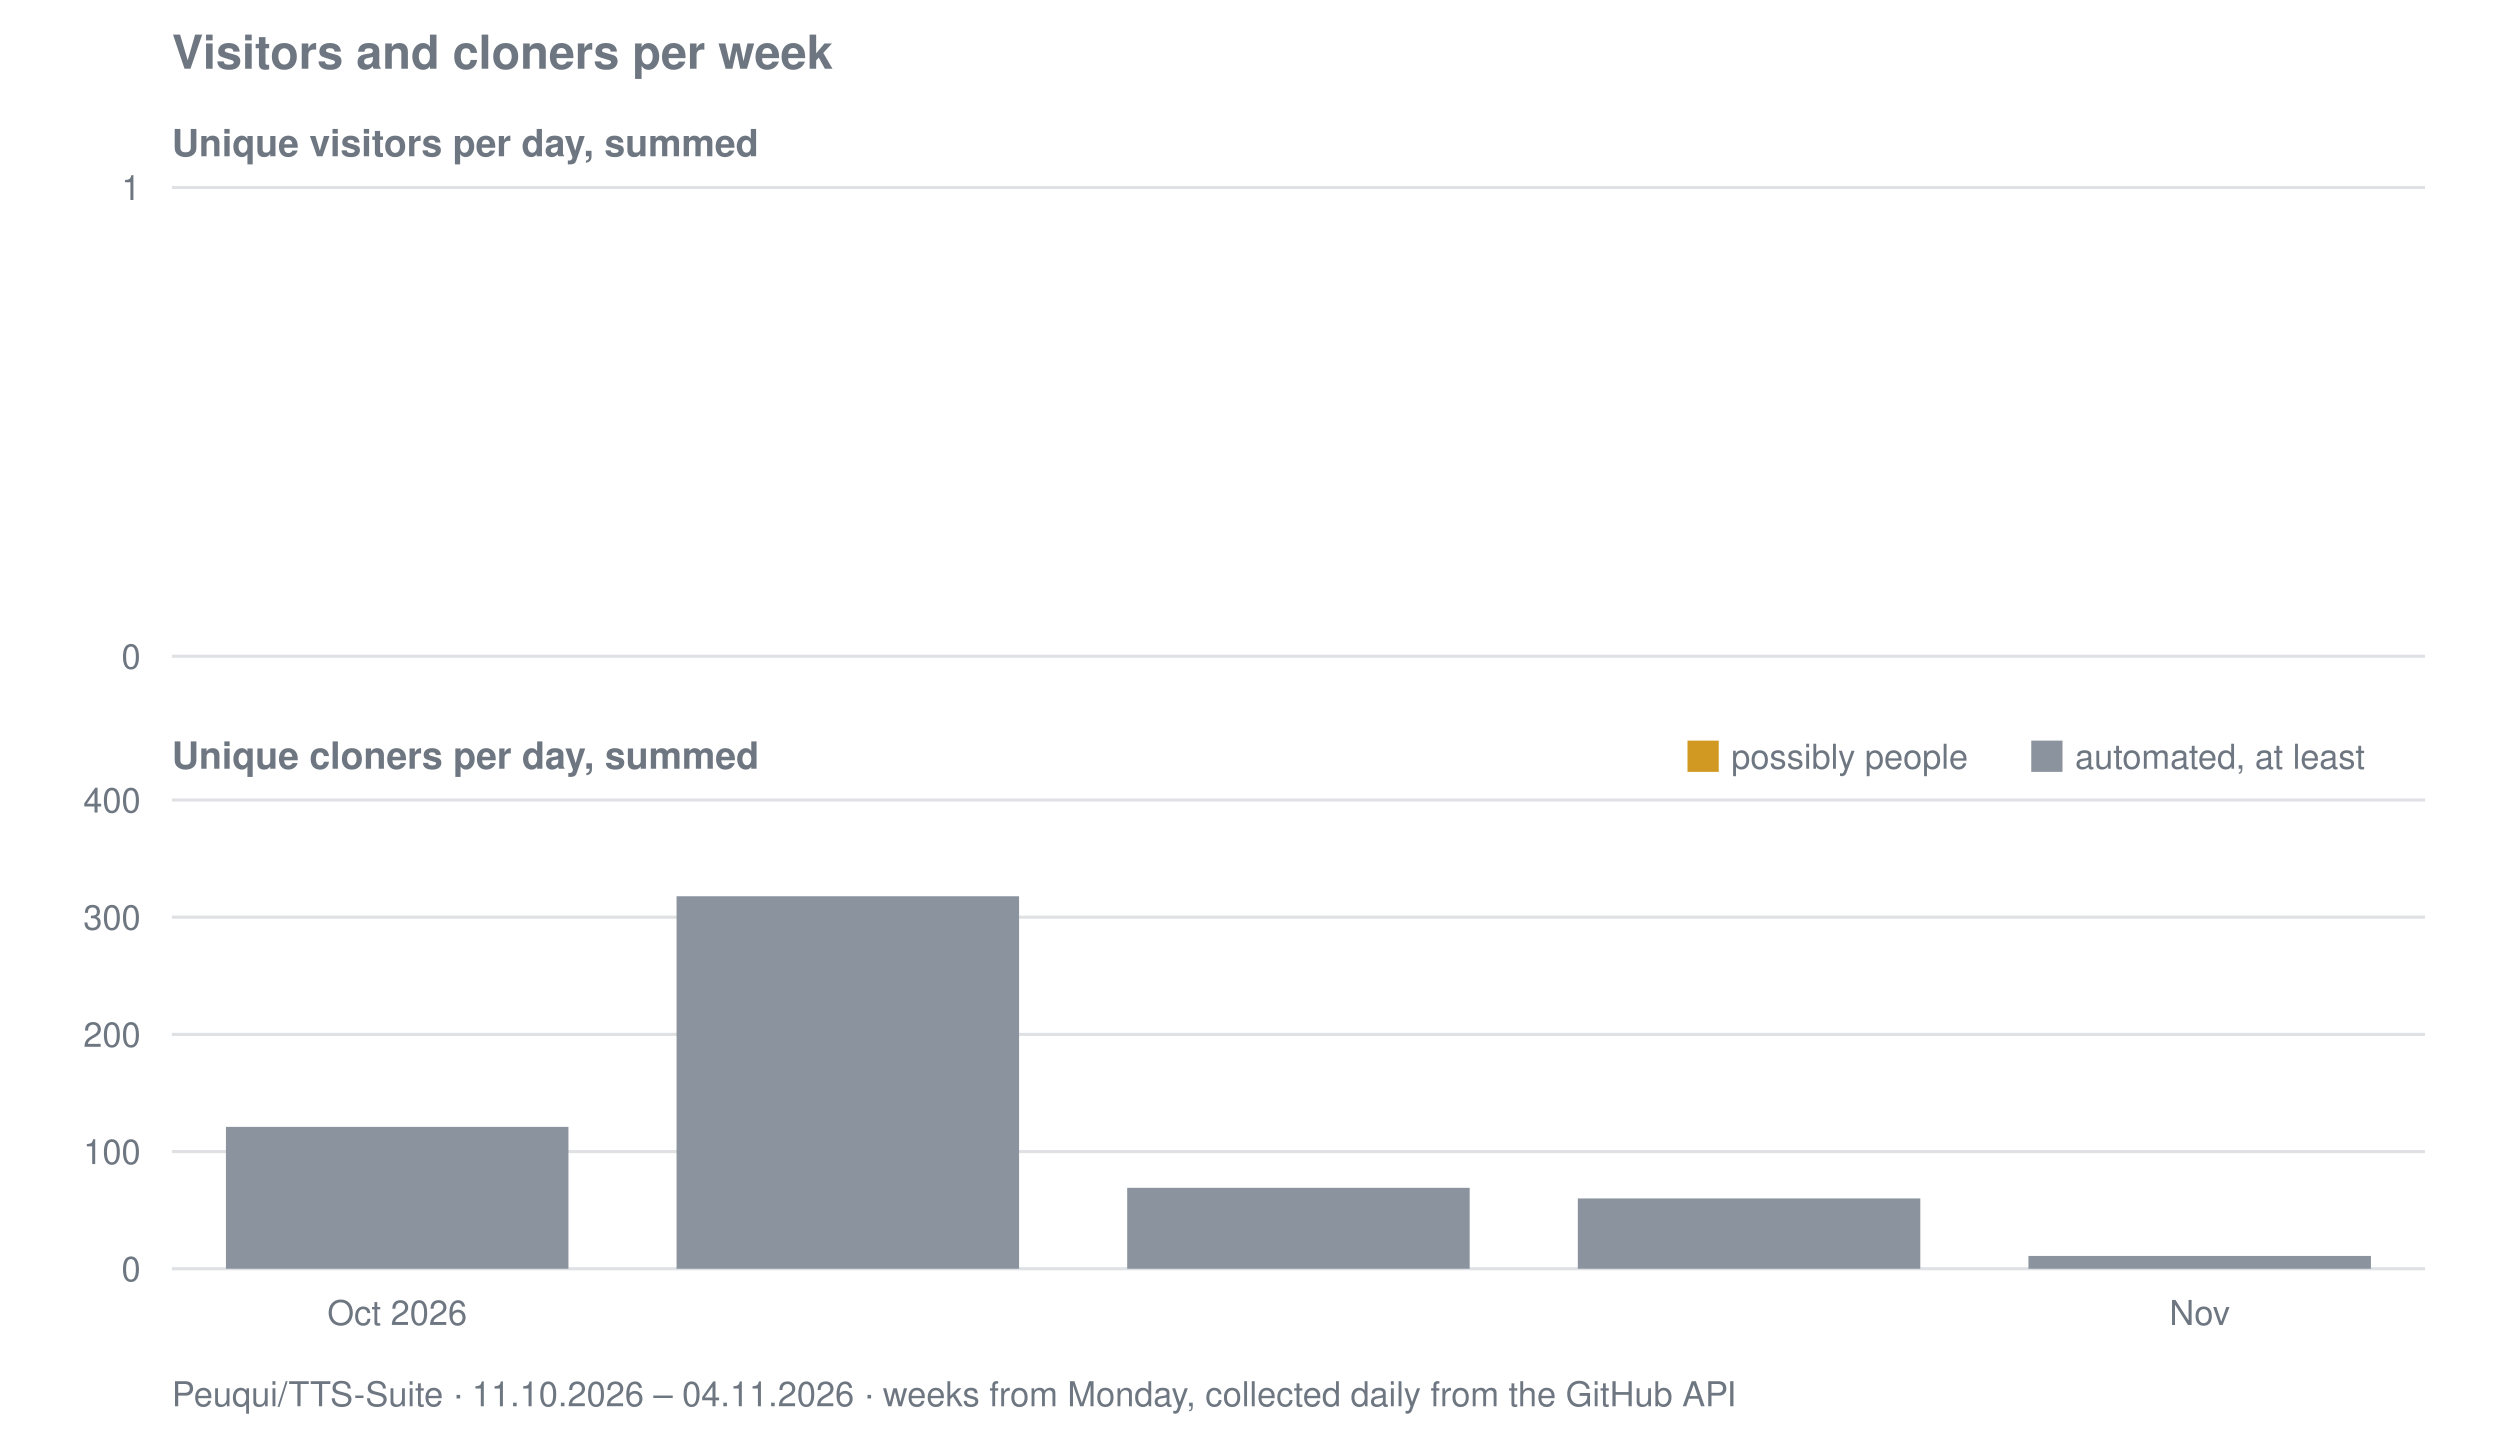
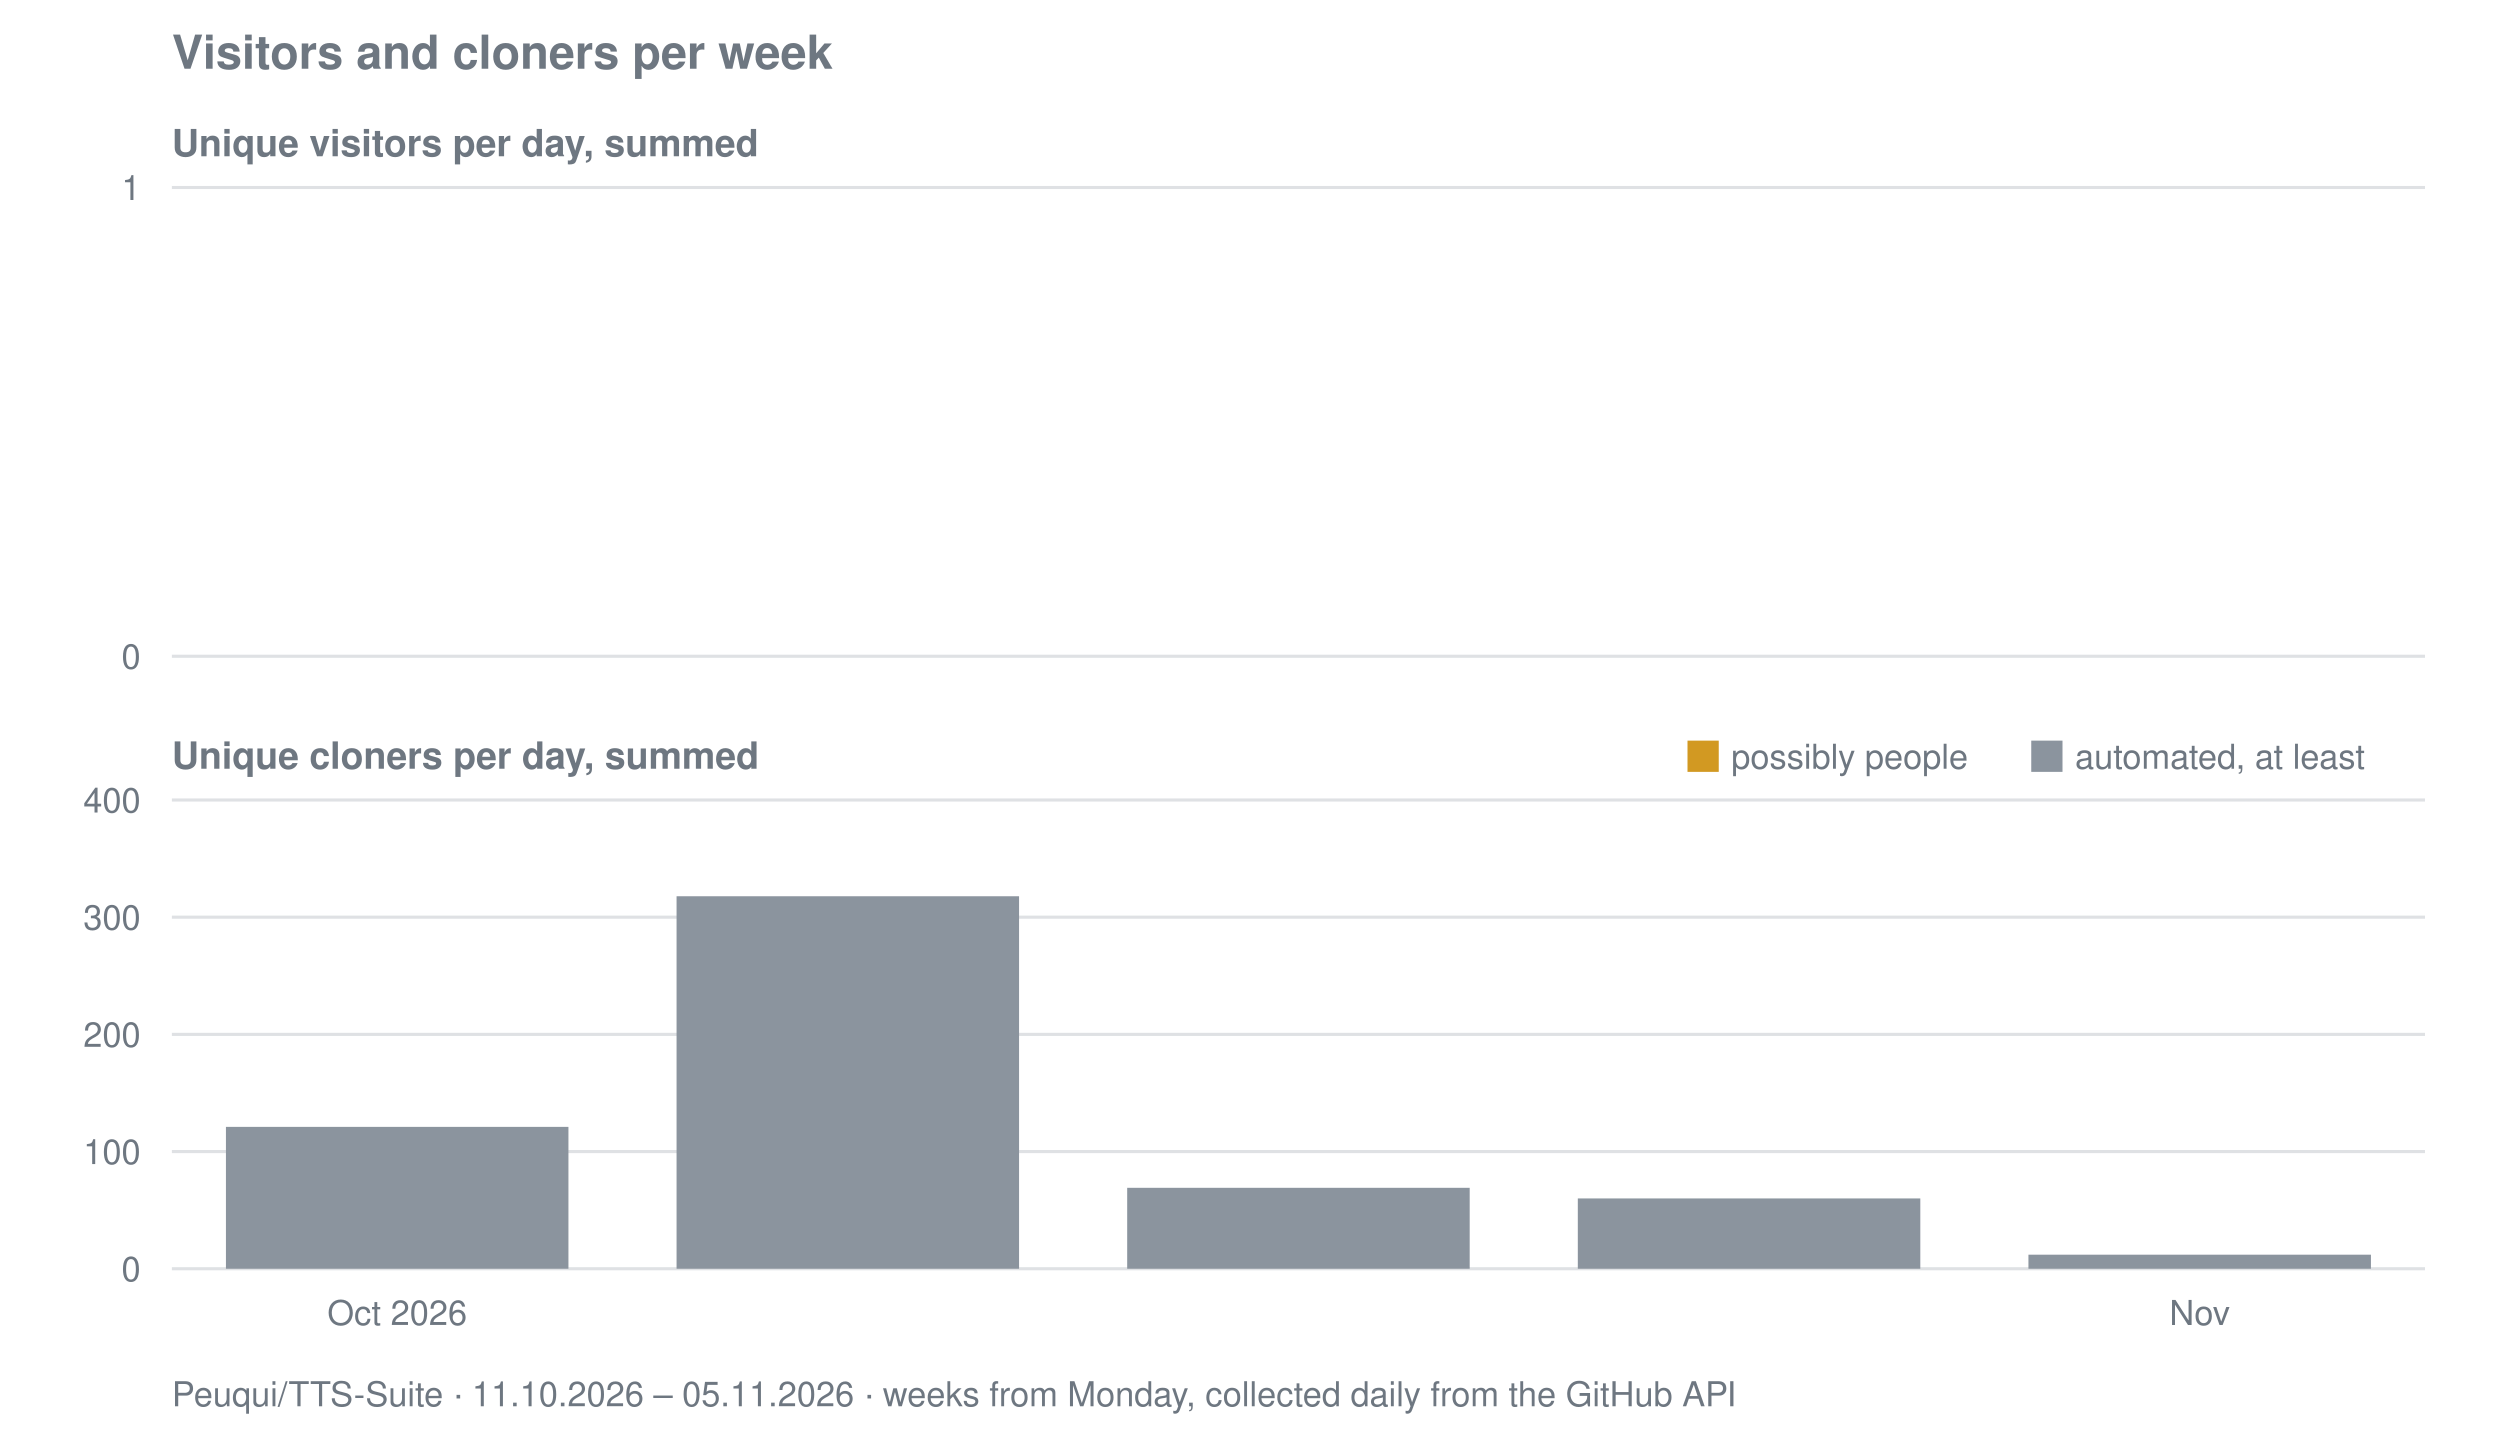
<svg xmlns="http://www.w3.org/2000/svg" viewBox="0 0 800 458" width="800" height="458" role="img" aria-label="Visitors and cloners per week for Peuqui/TTS-Suite">
  <text font-family="system-ui, -apple-system, Segoe UI, Helvetica, Arial, sans-serif" font-size="15" font-weight="600" fill="#6e7781" x="55" y="22">Visitors and cloners per week</text>
  <text font-family="system-ui, -apple-system, Segoe UI, Helvetica, Arial, sans-serif" font-size="12" font-weight="600" fill="#6e7781" x="55" y="50">Unique visitors per day, summed</text>
  <line stroke="#8b949e" stroke-width="1" opacity="0.28" x1="55" y1="210.0" x2="776" y2="210.0" />
  <text font-family="system-ui, -apple-system, Segoe UI, Helvetica, Arial, sans-serif" font-size="11" fill="#6e7781" x="45" y="214.0" text-anchor="end">0</text>
  <line stroke="#8b949e" stroke-width="1" opacity="0.28" x1="55" y1="60.0" x2="776" y2="60.0" />
  <text font-family="system-ui, -apple-system, Segoe UI, Helvetica, Arial, sans-serif" font-size="11" fill="#6e7781" x="45" y="64.0" text-anchor="end">1</text>
  <text font-family="system-ui, -apple-system, Segoe UI, Helvetica, Arial, sans-serif" font-size="12" font-weight="600" fill="#6e7781" x="55" y="246">Unique cloners per day, summed</text>
  <line stroke="#8b949e" stroke-width="1" opacity="0.28" x1="55" y1="406.0" x2="776" y2="406.0" />
  <text font-family="system-ui, -apple-system, Segoe UI, Helvetica, Arial, sans-serif" font-size="11" fill="#6e7781" x="45" y="410.0" text-anchor="end">0</text>
  <line stroke="#8b949e" stroke-width="1" opacity="0.28" x1="55" y1="368.5" x2="776" y2="368.5" />
  <text font-family="system-ui, -apple-system, Segoe UI, Helvetica, Arial, sans-serif" font-size="11" fill="#6e7781" x="45" y="372.5" text-anchor="end">100</text>
  <line stroke="#8b949e" stroke-width="1" opacity="0.28" x1="55" y1="331.0" x2="776" y2="331.0" />
  <text font-family="system-ui, -apple-system, Segoe UI, Helvetica, Arial, sans-serif" font-size="11" fill="#6e7781" x="45" y="335.0" text-anchor="end">200</text>
  <line stroke="#8b949e" stroke-width="1" opacity="0.28" x1="55" y1="293.5" x2="776" y2="293.5" />
  <text font-family="system-ui, -apple-system, Segoe UI, Helvetica, Arial, sans-serif" font-size="11" fill="#6e7781" x="45" y="297.5" text-anchor="end">300</text>
  <line stroke="#8b949e" stroke-width="1" opacity="0.28" x1="55" y1="256.0" x2="776" y2="256.0" />
  <text font-family="system-ui, -apple-system, Segoe UI, Helvetica, Arial, sans-serif" font-size="11" fill="#6e7781" x="45" y="260.0" text-anchor="end">400</text>
  <rect fill="#8b949e" x="72.3" y="360.6" width="109.6" height="45.4" />
  <rect fill="#8b949e" x="216.5" y="286.8" width="109.6" height="119.2" />
  <rect fill="#8b949e" x="360.7" y="380.1" width="109.6" height="25.9" />
  <rect fill="#8b949e" x="504.9" y="383.5" width="109.6" height="22.5" />
-   <rect fill="#8b949e" x="649.1" y="401.9" width="109.6" height="4.1" />
+   <rect fill="#8b949e" x="649.1" y="401.5" width="109.6" height="4.5" />
  <rect fill="#d29922" x="540" y="237" width="10" height="10" />
  <text font-family="system-ui, -apple-system, Segoe UI, Helvetica, Arial, sans-serif" font-size="11" fill="#6e7781" x="554" y="246">possibly people</text>
  <rect fill="#8b949e" x="650" y="237" width="10" height="10" />
  <text font-family="system-ui, -apple-system, Segoe UI, Helvetica, Arial, sans-serif" font-size="11" fill="#6e7781" x="664" y="246">automated, at least</text>
  <text font-family="system-ui, -apple-system, Segoe UI, Helvetica, Arial, sans-serif" font-size="11" fill="#6e7781" x="127.1" y="424" text-anchor="middle">Oct 2026</text>
  <text font-family="system-ui, -apple-system, Segoe UI, Helvetica, Arial, sans-serif" font-size="11" fill="#6e7781" x="703.9" y="424" text-anchor="middle">Nov</text>
-   <text font-family="system-ui, -apple-system, Segoe UI, Helvetica, Arial, sans-serif" font-size="11" fill="#6e7781" x="55" y="450">Peuqui/TTS-Suite · 11.10.2026 – 04.11.2026 · weeks from Monday, collected daily from the GitHub API</text>
+   <text font-family="system-ui, -apple-system, Segoe UI, Helvetica, Arial, sans-serif" font-size="11" fill="#6e7781" x="55" y="450">Peuqui/TTS-Suite · 11.10.2026 – 05.11.2026 · weeks from Monday, collected daily from the GitHub API</text>
</svg>
